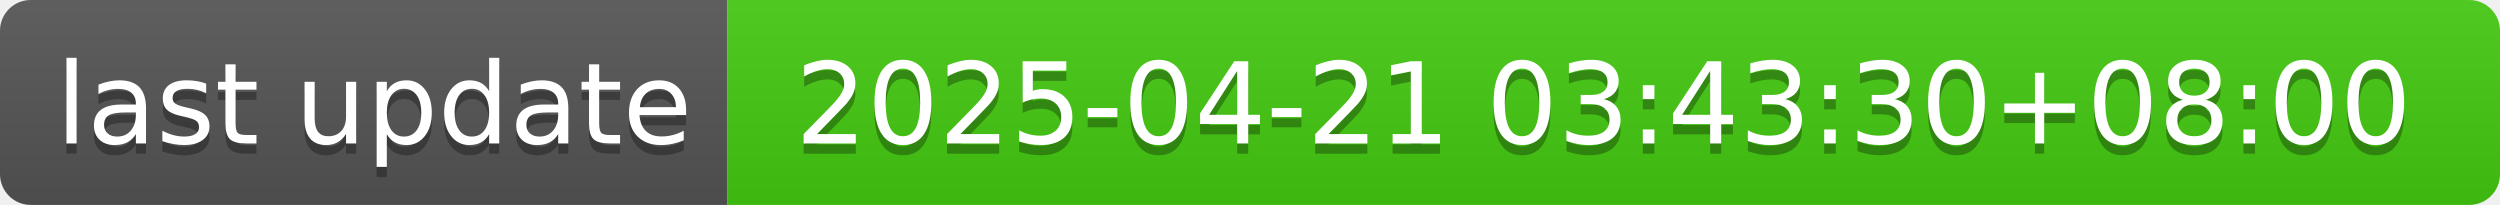
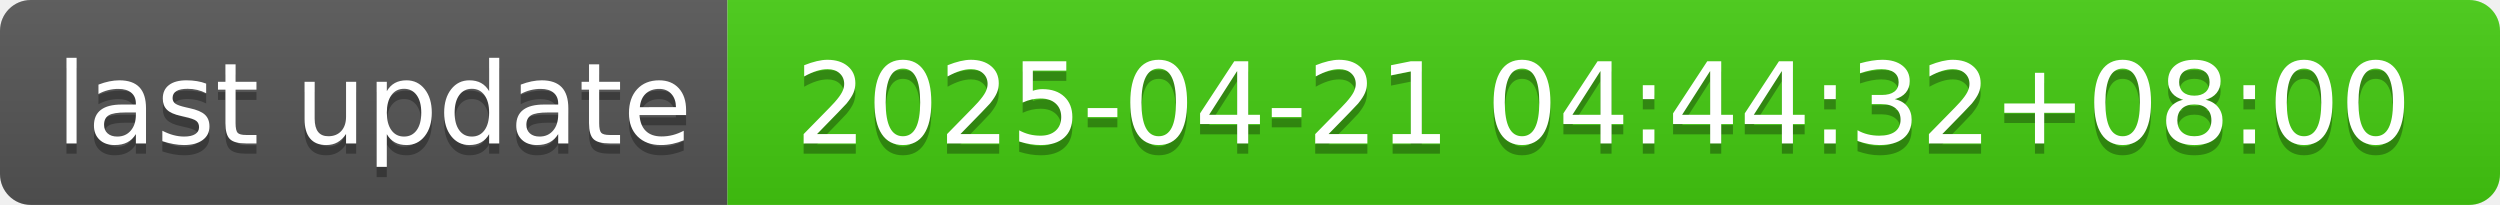
- <svg xmlns="http://www.w3.org/2000/svg" width="244" height="20" role="img" aria-label="last update: 2025-04-21 03:43:30+08:00">
+ <svg xmlns="http://www.w3.org/2000/svg" width="244" height="20" role="img" aria-label="last update: 2025-04-21 04:44:32+08:00">
  <linearGradient id="s" x2="0" y2="100%">
    <stop offset="0" stop-color="#bbb" stop-opacity=".1" />
    <stop offset="1" stop-opacity=".1" />
  </linearGradient>
  <clipPath id="r">
    <rect width="244" height="20" rx="3" fill="#fff" />
  </clipPath>
  <g clip-path="url(#r)">
    <rect width="71" height="20" fill="#555" />
    <rect x="71" width="173" height="20" fill="#4c1" />
    <rect width="244" height="20" fill="url(#s)" />
  </g>
  <g fill="#fff" text-anchor="middle" font-family="Verdana,Geneva,DejaVu Sans,sans-serif" text-rendering="geometricPrecision" font-size="110">
    <text aria-hidden="true" x="365" y="150" fill="#010101" fill-opacity=".3" transform="scale(.1)" textLength="610">last update</text>
    <text x="365" y="140" transform="scale(.1)" fill="#fff" textLength="610">last update</text>
-     <text aria-hidden="true" x="1565" y="150" fill="#010101" fill-opacity=".3" transform="scale(.1)" textLength="1630">2025-04-21 03:43:30+08:00</text>
-     <text x="1565" y="140" transform="scale(.1)" fill="#fff" textLength="1630">2025-04-21 03:43:30+08:00</text>
+     <text aria-hidden="true" x="1565" y="150" fill="#010101" fill-opacity=".3" transform="scale(.1)" textLength="1630">2025-04-21 04:44:32+08:00</text>
+     <text x="1565" y="140" transform="scale(.1)" fill="#fff" textLength="1630">2025-04-21 04:44:32+08:00</text>
  </g>
</svg>
